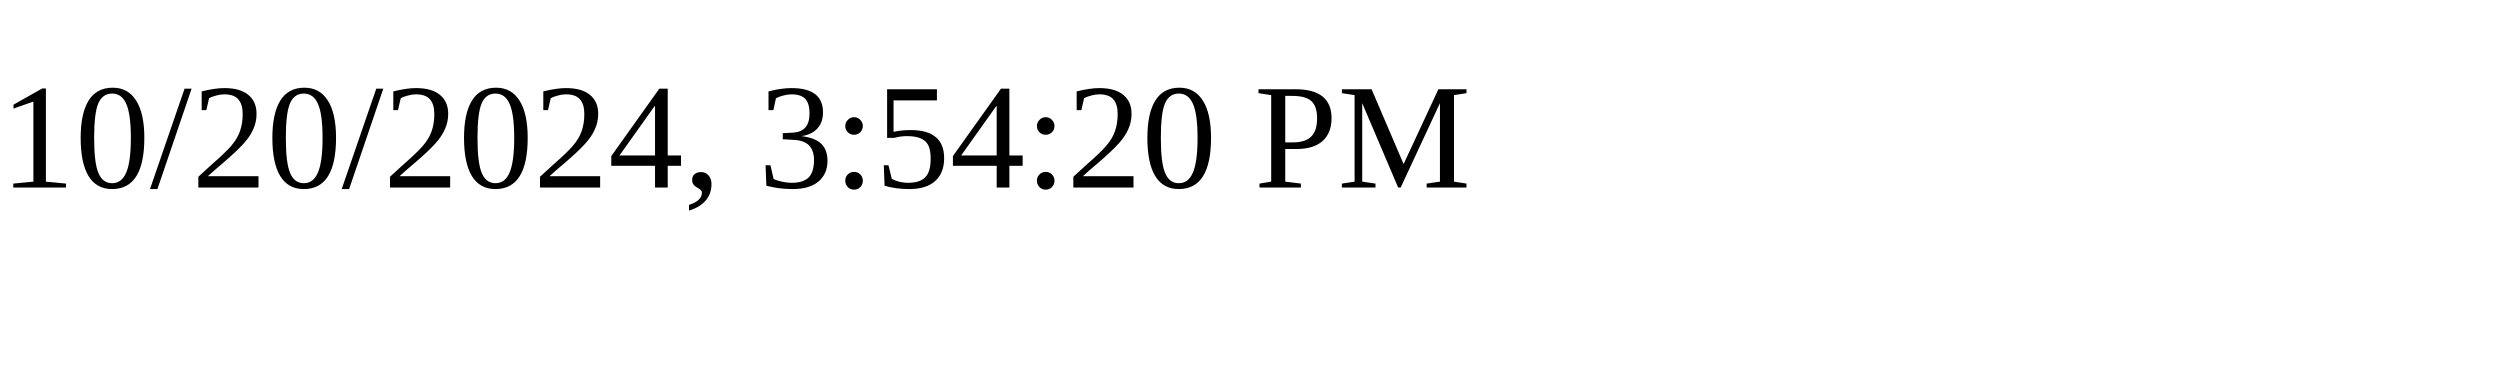
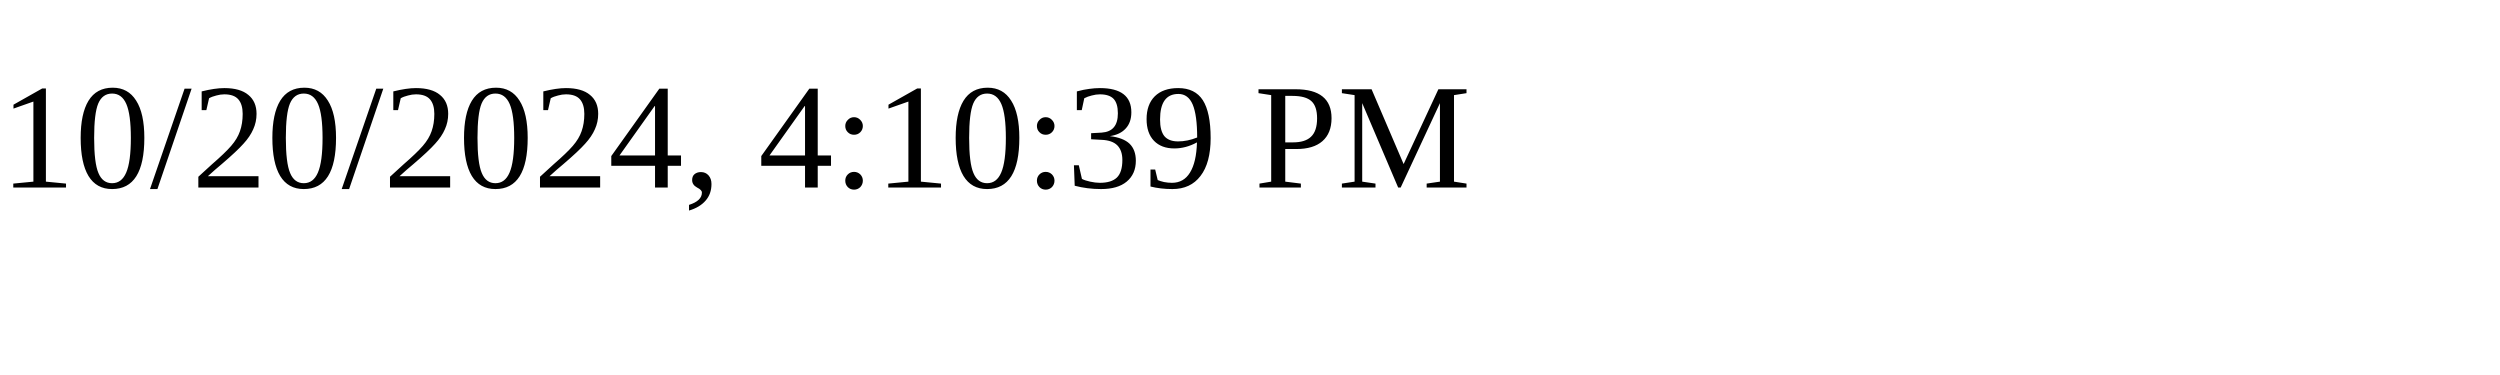
<svg xmlns="http://www.w3.org/2000/svg" height="30" width="200">
-   <text x="0" y="15">10/20/2024, 3:54:20 PM</text>
+   <text x="0" y="15">10/20/2024, 4:10:39 PM</text>
</svg>
